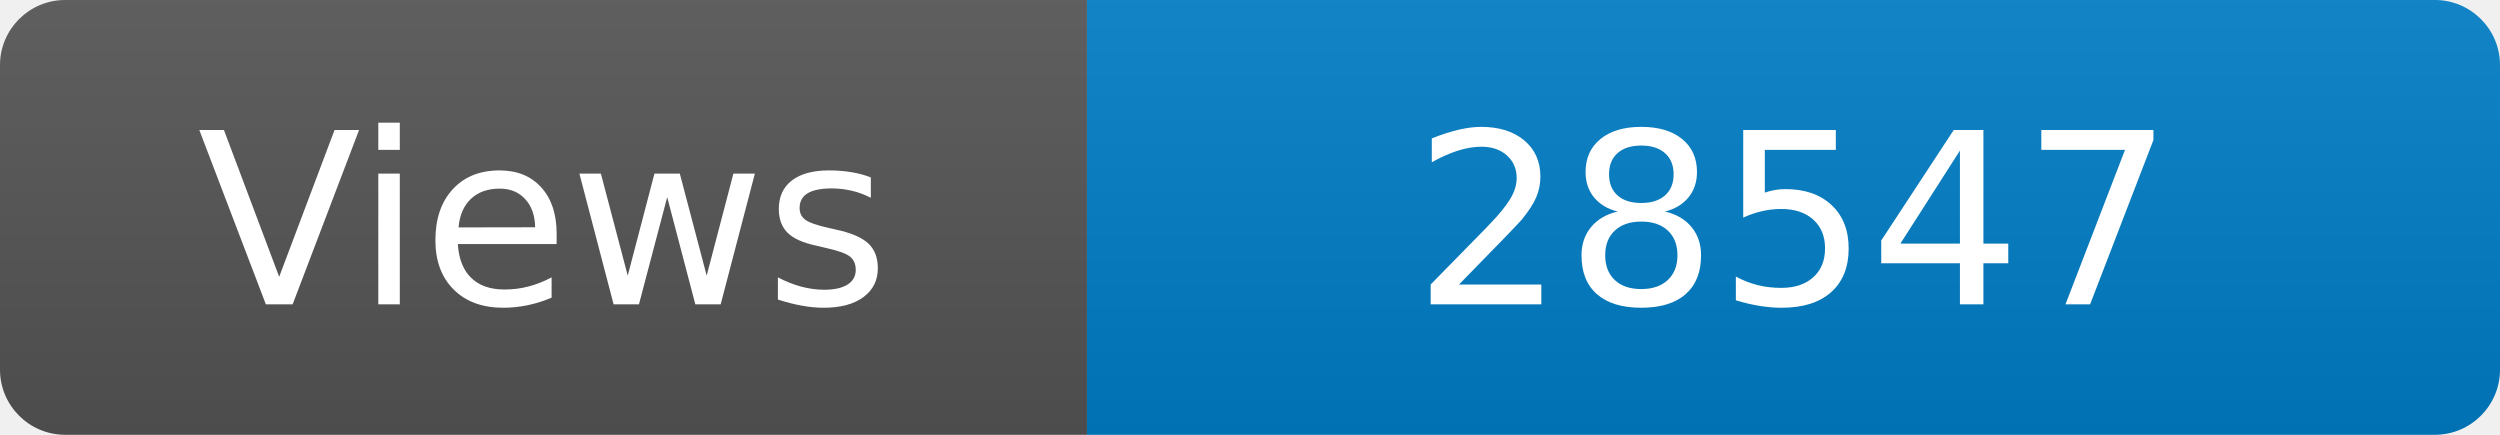
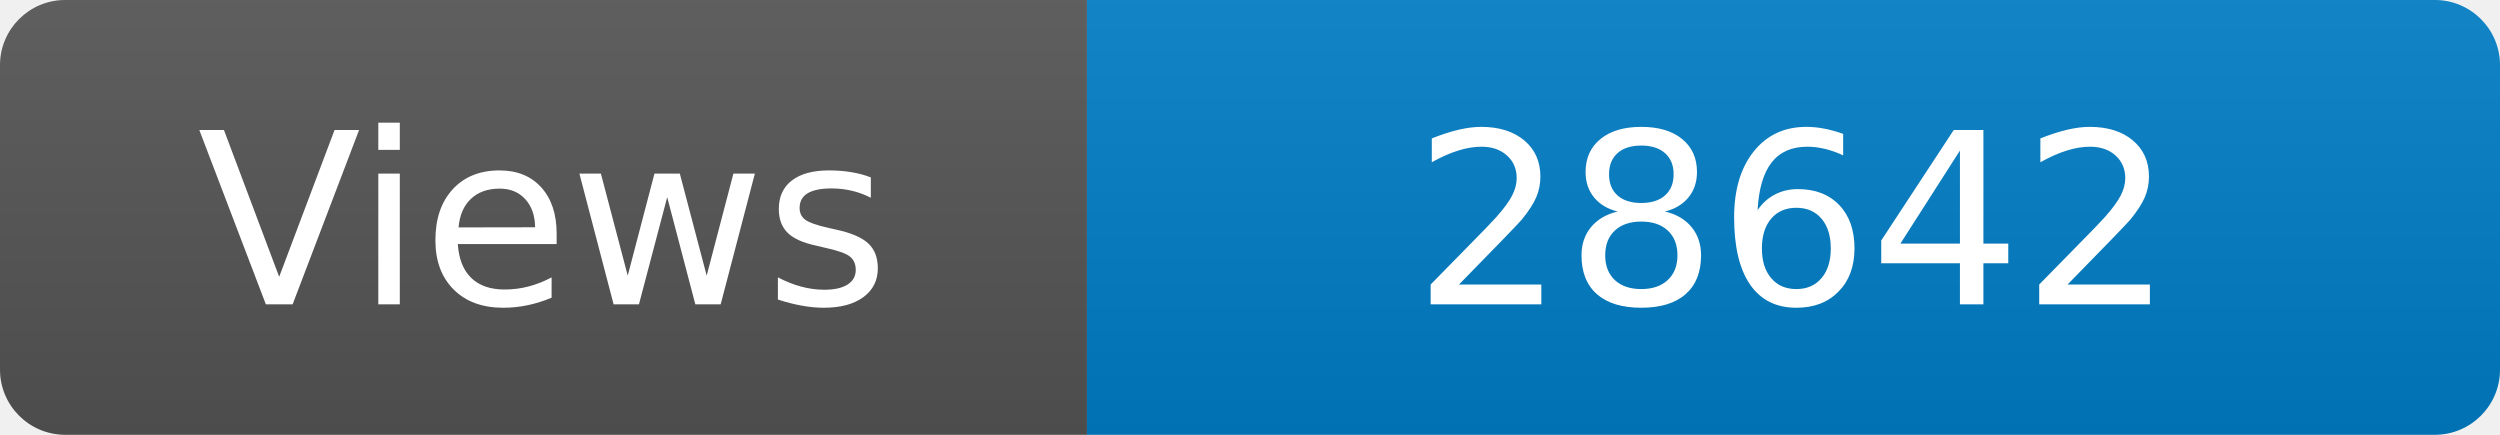
<svg xmlns="http://www.w3.org/2000/svg" width="115" height="20" role="img" aria-label="Maintained?: yes">
  <linearGradient id="s" x2="0" y2="100%">
    <stop offset="0" stop-color="#bbb" stop-opacity=".1" />
    <stop offset="1" stop-opacity=".1" />
  </linearGradient>
  <clipPath id="r">
    <rect width="115" height="20" rx="3" fill="#fff" />
  </clipPath>
  <g clip-path="url(#r)">
    <rect width="50" height="20" fill="#555" />
    <rect x="50" width="160" height="20" fill="#007ec6" />
    <rect width="115" height="20" fill="url(#s)" />
  </g>
  <g fill="#fff" text-anchor="middle" font-family="Verdana,Geneva,DejaVu Sans,sans-serif" font-size="110">
    <text x="250" y="140" transform="scale(.1)" fill="#fff">Views</text>
-     <text x="825" y="140" transform="scale(.1)" fill="#fff">28547</text>
+     <text x="825" y="140" transform="scale(.1)" fill="#fff">28642</text>
  </g>
</svg>
